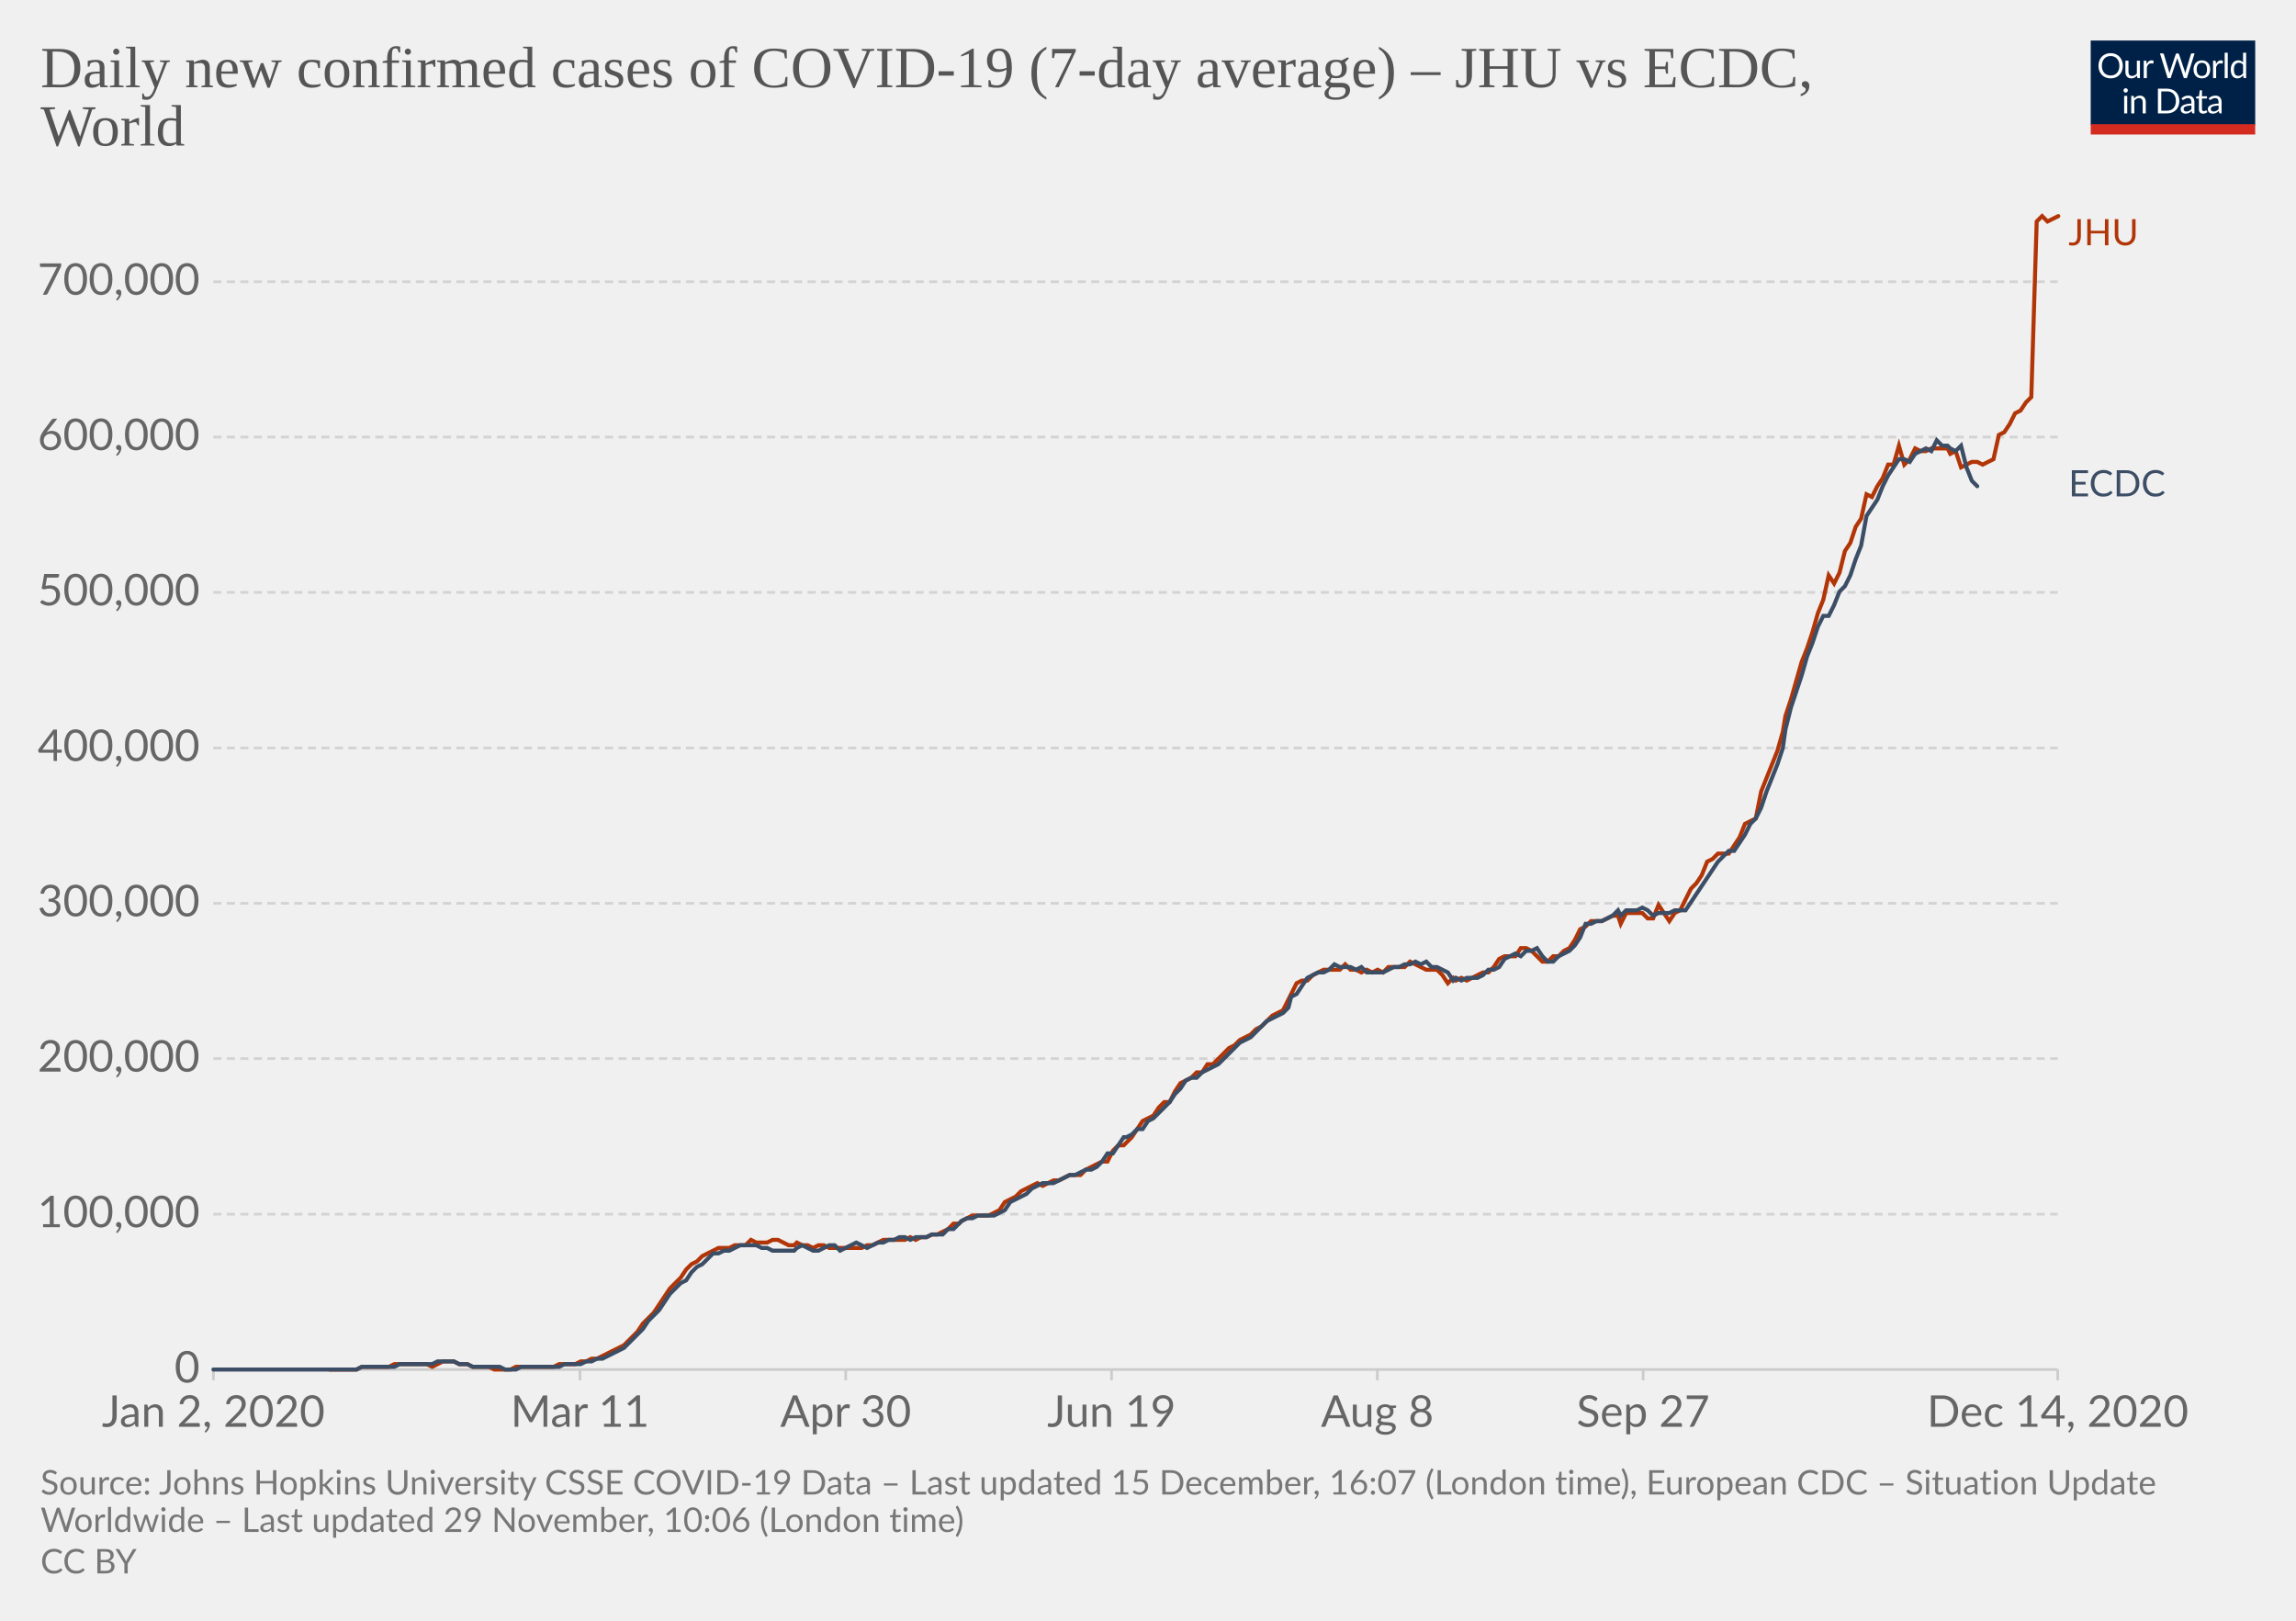
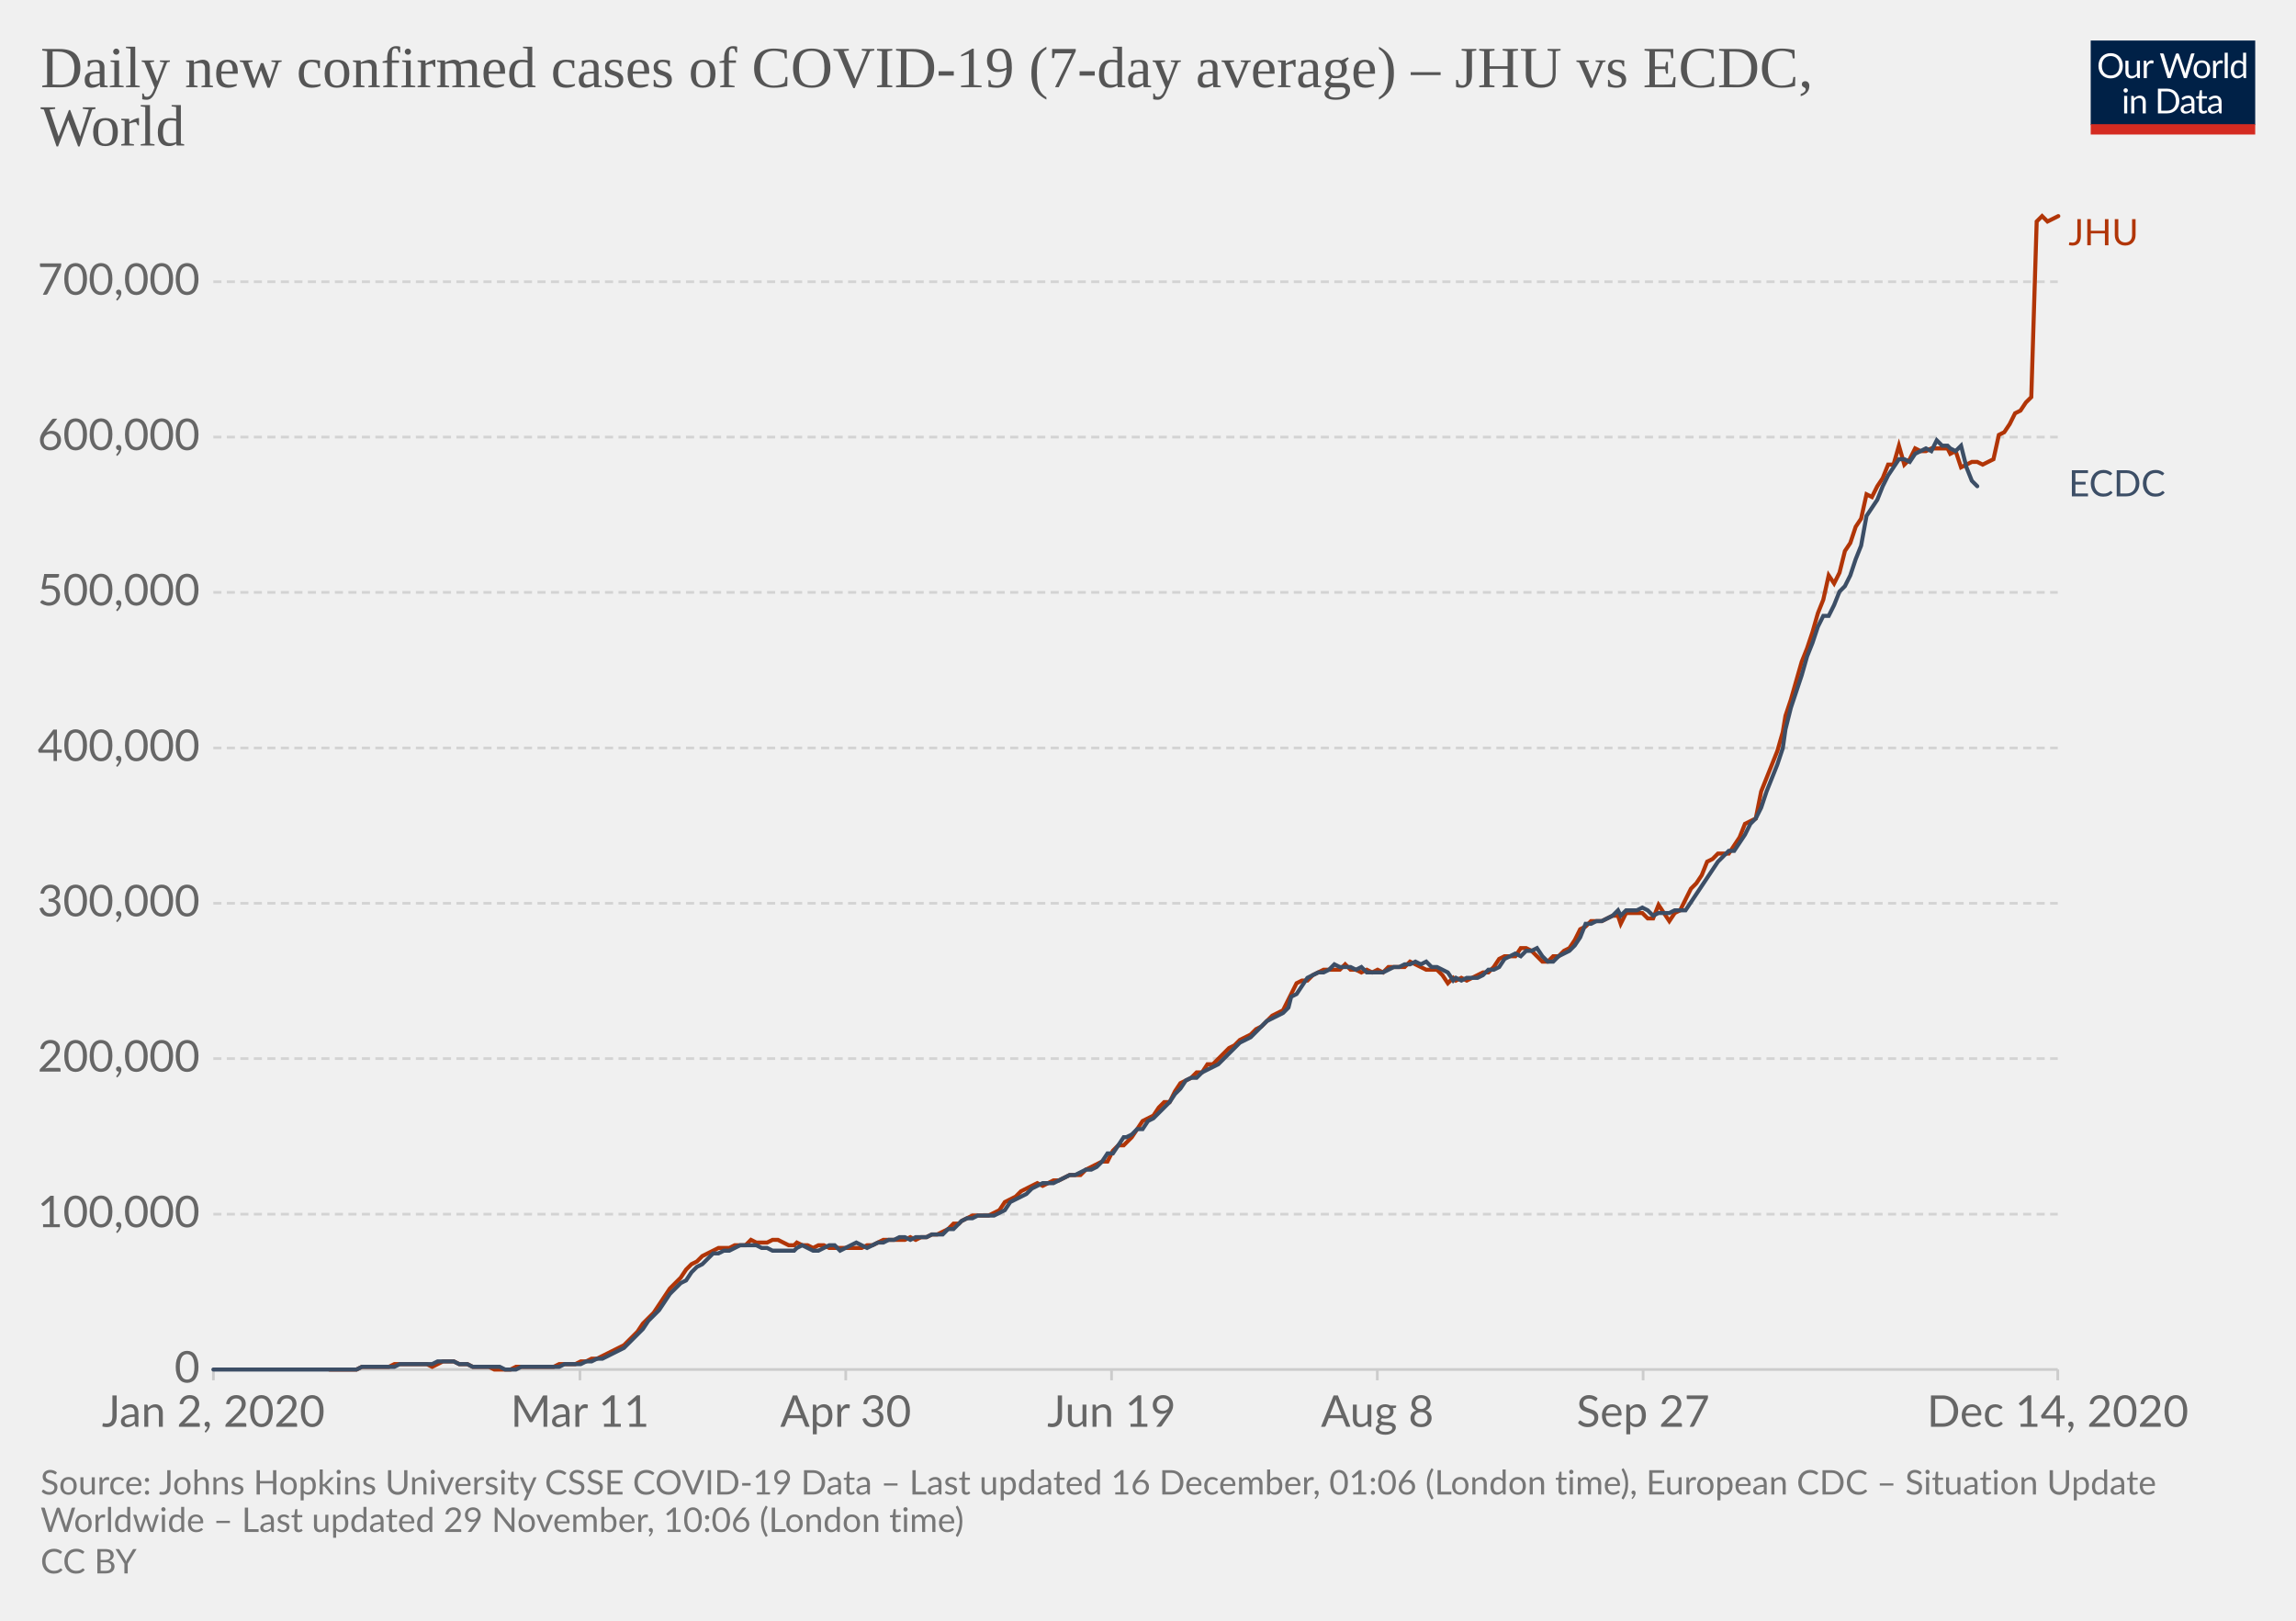
<svg xmlns="http://www.w3.org/2000/svg" version="1.1" style="background-color:#fff;-webkit-font-smoothing:antialiased" width="850" height="600" viewBox="0 0 850 600" font-family="Lato,'Helvetica Neue',Helvetica,Arial,sans-serif" font-size="18" text-rendering="optimizeLegibility">
  <g class="HeaderView">
    <g transform="matrix(.29 0 0 .29 774 15)">
      <svg width="210" height="120" viewBox="0 0 210 120" fill="none">
        <g clip-path="url(#clip0)">
          <path d="M0 0h210v107.89H0V0z" fill="#002147" />
          <path d="M40.98 32.25c0 2.36-.38 4.53-1.12 6.51a14.26 14.26 0 01-8.1 8.4c-1.9.78-4.02 1.17-6.34 1.17a16.6 16.6 0 01-6.33-1.17 14.31 14.31 0 01-8.08-8.4 18.29 18.29 0 01-1.12-6.51c0-2.36.38-4.53 1.12-6.5a14.32 14.32 0 018.07-8.44c1.92-.8 4.03-1.19 6.34-1.19 2.32 0 4.43.4 6.34 1.19 1.92.8 3.56 1.9 4.93 3.34a14.87 14.87 0 013.17 5.1 18.1 18.1 0 011.12 6.5zm-4.38 0c0-1.94-.26-3.68-.8-5.22a10.91 10.91 0 00-2.24-3.89 9.68 9.68 0 00-3.52-2.46 11.95 11.95 0 00-4.62-.86c-1.68 0-3.21.28-4.6.86a9.88 9.88 0 00-3.54 2.46 10.91 10.91 0 00-2.24 3.9c-.53 1.53-.8 3.27-.8 5.2 0 1.94.27 3.68.8 5.22a11.17 11.17 0 002.24 3.9 10.01 10.01 0 003.55 2.44c1.38.56 2.9.83 4.6.83 1.7 0 3.24-.27 4.61-.83a9.8 9.8 0 003.52-2.44 11.17 11.17 0 002.25-3.9c.53-1.54.8-3.28.8-5.21zm26.22-6.54V48H60.5c-.56 0-.9-.27-1.05-.81l-.31-2.4a12.45 12.45 0 01-3.26 2.6c-1.2.64-2.58.96-4.13.96-1.22 0-2.3-.2-3.24-.6a6.52 6.52 0 01-2.33-1.7 7.37 7.37 0 01-1.43-2.67c-.3-1.04-.46-2.2-.46-3.45V25.7h3.91v14.22c0 1.68.38 2.99 1.15 3.91.77.93 1.96 1.39 3.54 1.39 1.16 0 2.24-.27 3.23-.82a10.42 10.42 0 002.8-2.28V25.7h3.91zm8.61 4.47a9.94 9.94 0 012.6-3.56 5.64 5.64 0 013.76-1.3c.47 0 .92.05 1.34.15.44.1.83.27 1.17.49l-.3 2.92c-.09.37-.3.55-.66.55-.2 0-.5-.04-.9-.13a6.21 6.21 0 00-3.24.18c-.54.2-1.03.5-1.47.92-.42.4-.81.9-1.17 1.5-.33.58-.64 1.26-.92 2.02V48H67.7V25.71h2.25c.42 0 .72.08.88.25.16.16.27.44.33.83l.26 3.39zm61.16-13.7L122.75 48h-3.82l-7.99-24.05a21.95 21.95 0 01-.42-1.58 38.36 38.36 0 01-.44 1.58L102.05 48h-3.83L88.4 16.47h3.54c.38 0 .7.1.95.29.26.2.43.43.5.73l6.52 21.9c.1.4.2.83.28 1.28.1.46.2.94.29 1.46l.3-1.46c.12-.47.25-.9.38-1.27l7.41-21.91c.1-.25.26-.48.51-.69.27-.22.58-.33.95-.33h1.23c.38 0 .69.1.92.29.24.2.41.43.53.73l7.4 21.9a28.4 28.4 0 01.68 2.62 29.52 29.52 0 01.52-2.61l6.54-21.91c.07-.27.23-.5.48-.7.27-.21.58-.32.95-.32h3.32zm9.35 8.88c1.63 0 3.1.27 4.4.82a9.43 9.43 0 015.46 5.94c.5 1.4.74 2.98.74 4.73 0 1.76-.25 3.34-.74 4.75a9.43 9.43 0 01-5.46 5.92c-1.3.52-2.77.79-4.4.79-1.64 0-3.12-.27-4.44-.8a9.42 9.42 0 01-3.35-2.3c-.92-1-1.63-2.2-2.13-3.61-.49-1.41-.73-3-.73-4.75s.24-3.33.73-4.73c.5-1.43 1.2-2.64 2.13-3.63a9.4 9.4 0 013.35-2.31c1.32-.55 2.8-.82 4.44-.82zm0 19.89c2.2 0 3.84-.73 4.93-2.2 1.08-1.48 1.63-3.54 1.63-6.18 0-2.66-.55-4.72-1.63-6.2-1.09-1.49-2.73-2.23-4.93-2.23-1.12 0-2.09.2-2.93.57a5.7 5.7 0 00-2.06 1.65 7.5 7.5 0 00-1.24 2.67c-.26 1.04-.4 2.22-.4 3.54 0 2.64.55 4.7 1.64 6.18 1.1 1.47 2.76 2.2 4.99 2.2zm17.97-15.07a9.94 9.94 0 012.6-3.56 5.64 5.64 0 013.76-1.3c.47 0 .91.05 1.34.15.44.1.83.27 1.16.49l-.28 2.92c-.09.37-.31.55-.66.55-.2 0-.5-.04-.9-.13a6.2 6.2 0 00-3.24.18c-.54.2-1.03.5-1.47.92-.43.4-.82.9-1.17 1.5a13.1 13.1 0 00-.92 2.02V48h-3.94V25.71h2.24c.43 0 .72.08.88.25.17.16.28.44.33.83l.27 3.39zm15.04-14.59V48h-3.92V15.6h3.92zm19.55 15.43a6.22 6.22 0 00-2.38-2.05 6.7 6.7 0 00-2.86-.6c-2.07 0-3.66.75-4.77 2.23-1.12 1.48-1.68 3.6-1.68 6.33 0 1.46.13 2.7.38 3.74a7.29 7.29 0 001.1 2.56 4.35 4.35 0 001.78 1.45c.7.3 1.5.46 2.4.46 1.29 0 2.41-.3 3.36-.88a9.6 9.6 0 002.67-2.49V31.02zm3.91-15.43V48h-2.33c-.56 0-.9-.27-1.06-.81l-.35-2.71a12.13 12.13 0 01-3.25 2.77 8.28 8.28 0 01-4.23 1.06 7.31 7.31 0 01-6.14-2.9c-.73-.96-1.3-2.15-1.69-3.57a18.35 18.35 0 01.07-9.48 11.29 11.29 0 011.89-3.7 8.7 8.7 0 017.06-3.34 7.96 7.96 0 016.12 2.62V15.59h3.91zM46.61 70.71V93H42.7V70.71h3.91zm.84-7c0 .39-.08.75-.24 1.09a2.81 2.81 0 01-1.52 1.47 2.67 2.67 0 01-2.16 0 2.9 2.9 0 01-1.45-1.47 2.67 2.67 0 010-2.16c.15-.35.35-.65.6-.9.25-.27.53-.47.85-.62a2.67 2.67 0 012.16 0c.35.15.65.35.9.62.27.25.47.55.62.9.16.34.24.7.24 1.08zm7.97 10.24c.49-.54 1-1.04 1.54-1.48a9.85 9.85 0 013.66-1.84 8.96 8.96 0 015.43.35c.94.4 1.72.97 2.33 1.71a7.36 7.36 0 011.43 2.67c.32 1.04.49 2.19.49 3.45V93h-3.94V78.81c0-1.69-.4-3-1.17-3.92-.76-.93-1.93-1.4-3.5-1.4a6.6 6.6 0 00-3.25.83c-1 .56-1.92 1.31-2.77 2.27V93h-3.94V70.71h2.35c.56 0 .9.28 1.04.82l.3 2.42zm57.7 3.3c0 2.36-.37 4.5-1.11 6.44a14.3 14.3 0 01-3.17 4.98 14.1 14.1 0 01-4.93 3.2c-1.9.76-4.02 1.13-6.33 1.13H85.8V61.47h11.77c2.31 0 4.42.39 6.33 1.15a13.8 13.8 0 018.1 8.18 17.75 17.75 0 011.12 6.45zm-4.37 0c0-1.94-.26-3.67-.8-5.2a10.94 10.94 0 00-2.23-3.87 9.57 9.57 0 00-3.53-2.42 12.23 12.23 0 00-4.61-.83h-7.5v24.62h7.5c1.7 0 3.24-.28 4.61-.84a9.7 9.7 0 003.53-2.4 10.94 10.94 0 002.24-3.87c.53-1.53.8-3.26.8-5.2zm19.8 5.72c-1.8.06-3.34.2-4.62.44-1.26.22-2.3.51-3.1.88-.8.36-1.37.8-1.74 1.3-.35.5-.53 1.05-.53 1.67 0 .58.1 1.1.3 1.52a3 3 0 00.76 1.05c.34.27.73.46 1.17.6.45.11.94.17 1.45.17a7.28 7.28 0 003.5-.81 11.95 11.95 0 002.82-2.2v-4.62zm-12.65-9.11a12.73 12.73 0 013.98-2.66c1.43-.59 3-.88 4.73-.88 1.25 0 2.36.2 3.33.61a6.81 6.81 0 013.94 4.38c.33 1.04.5 2.19.5 3.43V93h-1.74a1.8 1.8 0 01-.88-.18c-.2-.13-.36-.38-.48-.74l-.44-2.12c-.59.55-1.16 1.03-1.72 1.46a9.48 9.48 0 01-3.74 1.7c-.69.15-1.46.23-2.3.23-.87 0-1.69-.12-2.45-.35a5.34 5.34 0 01-3.34-2.93 6.64 6.64 0 01-.49-2.64c0-.88.25-1.72.73-2.53a6.33 6.33 0 012.35-2.17c1.09-.63 2.5-1.15 4.25-1.54 1.75-.41 3.89-.65 6.42-.7v-1.75c0-1.73-.37-3.03-1.12-3.91-.75-.9-1.84-1.34-3.28-1.34-.97 0-1.78.12-2.44.37-.64.23-1.2.5-1.7.81l-1.23.82c-.33.23-.67.35-1 .35-.27 0-.5-.07-.69-.2a2.1 2.1 0 01-.48-.53l-.7-1.25zm27.67 19.5c-1.76 0-3.12-.5-4.07-1.48-.94-.98-1.41-2.4-1.41-4.25V74h-2.68a.9.9 0 01-.6-.2c-.16-.14-.24-.36-.24-.66v-1.56l3.65-.46.9-6.89a.9.9 0 01.29-.52.88.88 0 01.62-.22H142v7.67h6.44V74H142v13.38c0 .94.22 1.63.68 2.09.45.45 1.04.68 1.76.68a3.21 3.21 0 001.85-.53l.55-.35c.16-.12.3-.18.41-.18.2 0 .4.13.55.38l1.15 1.87a7.45 7.45 0 01-2.44 1.5c-.96.35-1.94.52-2.95.52zm19.68-10.4c-1.8.07-3.34.21-4.62.45-1.26.22-2.3.51-3.1.88-.8.36-1.37.8-1.74 1.3-.35.5-.53 1.05-.53 1.67 0 .58.1 1.1.3 1.52.18.42.44.77.76 1.05.34.27.73.46 1.17.6.45.11.94.17 1.45.17a7.3 7.3 0 003.5-.81 12.04 12.04 0 002.82-2.2v-4.62zm-12.65-9.1a12.72 12.72 0 013.99-2.66c1.42-.59 3-.88 4.72-.88 1.25 0 2.36.2 3.33.61a6.81 6.81 0 013.94 4.38c.33 1.04.5 2.19.5 3.43V93h-1.74a1.8 1.8 0 01-.88-.18c-.2-.13-.36-.38-.48-.74l-.44-2.12c-.59.55-1.16 1.03-1.72 1.46a9.48 9.48 0 01-3.74 1.7c-.69.15-1.46.23-2.3.23-.87 0-1.69-.12-2.45-.35a5.33 5.33 0 01-3.34-2.93 6.62 6.62 0 01-.49-2.64c0-.88.25-1.72.73-2.53a6.33 6.33 0 012.35-2.17c1.09-.63 2.5-1.15 4.25-1.54a31.2 31.2 0 016.42-.7v-1.75c0-1.73-.37-3.03-1.12-3.91-.75-.9-1.84-1.34-3.28-1.34-.97 0-1.78.12-2.44.37-.64.23-1.2.5-1.7.81-.46.3-.87.57-1.22.82-.34.23-.68.35-1.02.35-.26 0-.49-.07-.68-.2a1.88 1.88 0 01-.48-.53l-.7-1.25z" fill="#fff" />
          <path fill="#D42B21" d="M0 106.79h210V120H0z" />
        </g>
        <defs>
          <clipPath id="clip0">
            <path fill="#fff" d="M0 0h210v120H0z" />
          </clipPath>
        </defs>
      </svg>
    </g>
    <a href="https://ourworldindata.org/grapher/daily-covid-cases-jhu-ecdc?tab=chart&amp;stackMode=absolute&amp;region=World" target="_blank" rel="noopener" font-family="&quot;Playfair Display&quot;,Georgia,&quot;Times New Roman&quot;,serif">
      <text font-size="21.6" x="15" y="32.3" fill="#555">
        <tspan x="15" y="32.28">Daily new confirmed cases of COVID-19 (7-day average) – JHU vs ECDC,</tspan>
        <tspan x="15" y="53.88">World</tspan>
      </text>
    </a>
  </g>
  <g class="LineChart">
    <defs>
      <clipPath id="a">
        <path d="M68.97 0h830v896.4h-830z" />
      </clipPath>
    </defs>
    <g class="DualAxisView">
      <g class="HorizontalAxis">
        <path stroke="#ccc" d="M79 507v4M214.7 507v4M313.1 507v4M411.5 507v4M509.9 507v4M608.3 507v4M761.8 507v4" />
        <text x="79" y="528.2" fill="#666" text-anchor="middle" font-size="16.2">Jan 2, 2020</text>
        <text x="214.7" y="528.2" fill="#666" text-anchor="middle" font-size="16.2">Mar 11</text>
        <text x="313.1" y="528.2" fill="#666" text-anchor="middle" font-size="16.2">Apr 30</text>
        <text x="411.5" y="528.2" fill="#666" text-anchor="middle" font-size="16.2">Jun 19</text>
        <text x="509.9" y="528.2" fill="#666" text-anchor="middle" font-size="16.2">Aug 8</text>
        <text x="608.3" y="528.2" fill="#666" text-anchor="middle" font-size="16.2">Sep 27</text>
        <text x="761.8" y="528.2" fill="#666" text-anchor="middle" font-size="16.2">Dec 14, 2020</text>
      </g>
      <g class="VerticalAxis" fill="#666" dominant-baseline="middle" text-anchor="end" font-size="16.2">
        <text x="73.97" y="507">0</text>
        <text x="73.97" y="449.5">100,000</text>
        <text x="73.97" y="391.9">200,000</text>
        <text x="73.97" y="334.4">300,000</text>
        <text x="73.97" y="276.9">400,000</text>
        <text x="73.97" y="219.3">500,000</text>
        <text x="73.97" y="161.8">600,000</text>
        <text x="73.97" y="104.3">700,000</text>
      </g>
      <g class="AxisGridLines horizontalLines">
        <path stroke="#ccc" d="M78.97 507h682.82" />
        <path stroke="#d3d3d3" stroke-dasharray="3,2" d="M78.97 449.5h682.82M78.97 391.9h682.82M78.97 334.4h682.82M78.97 276.9h682.82M78.97 219.3h682.82M78.97 161.8h682.82M78.97 104.3h682.82" />
      </g>
    </g>
    <g clip-path="url(#a)">
      <g class="LineLabels" cursor="default">
        <g class="legendMark">
          <text font-size="13.5" x="765.8" y="90.8" fill="#B13507">
            <tspan x="765.79" y="90.8">JHU</tspan>
          </text>
        </g>
        <g class="legendMark">
          <text font-size="13.5" x="765.8" y="183.8" fill="#3C4E66">
            <tspan x="765.79" y="183.75">ECDC</tspan>
          </text>
        </g>
      </g>
      <g class="Lines">
        <g class="key-World_0">
          <path stroke="#B13507" stroke-linecap="round" d="M122 507h10l2-1h10l2-1h12l2 1 2-1 2-1h4l2 1h3l2 1h6l2 1h6l2-1h14l2-1h6l2-1h2l2-1h2l2-1 2-1 2-1 2-1 2-1 2-2 1-1 2-2 2-3 2-2 2-2 2-3 2-3 2-3 2-2 2-2 2-3 2-2 2-1 2-2 2-1 2-1 2-1h4l2-1h4l2-2 2 1h4l2-1h2l2 1 2 1h2l1-1 2 1h2l2 1 2-1h2l2 1h12l2-1h2l2-1 2-1h8l2-1 2 1 2-1h2l2-1h2l2-1 2-1 2-2h2l1-1 2-1 2-1h6l2-1 2-1 2-3 2-1 2-1 2-2 2-1 2-1 2-1 2 1 2-1 2-1h2l2-1 2-1h4l2-2 2-1 2-1 2-1h2l2-4 2-2h2l1-1 2-2 2-3 2-3 2-1 2-1 2-3 2-2h2l2-4 2-3 2-1 2-1 2-2h2l2-3h2l2-2 2-2 2-2 2-1 2-2 2-1 2-1 2-2 2-1 2-2 2-2 2-1 2-1 2-4 1-2 2-4 2-1h2l2-2 2-1 2-1h6l2-2 2 2h2l2 1 2-1 2 1 2-1 2 1 2-2h6l2-2 2 1 2 1 2 1h4l2 2 2 3 2-2 1 1 2-1 2 1 2-1 2-1 2-1h2l2-2 2-3 2-1h4l2-3h2l2 1 2 2 2 2h2l2-2h2l2-2 2-1 2-3 2-4 2-1 2-2h4l2-1 2-1h2l1 3 2-4h6l2 2h2l2-5 2 3 2 3 2-3 2-1 2-4 2-4 2-2 2-3 2-5 2-1 2-2h4l2-3 2-3 2-5 2-1 2-1 2-10 2-5 2-5 2-5 2-7 1-6 2-6 2-7 2-7 2-5 2-6 2-7 2-5 2-9 2 3 2-4 2-8 2-3 2-6 2-3 2-9 2 1 2-4 2-3 2-5h2l2-7 2 7 2-2 2-4 2 1h2l2-1h6l1 2 2-1 2 6 2-1 2-1h2l2 1 2-1 2-1 2-9 2-1 2-3 2-4 2-1 2-3 2-2 2-65 2-2 2 2 2-1 2-1" fill="none" stroke-width="1.5" />
        </g>
        <g class="key-World_1">
          <path stroke="#3C4E66" stroke-linecap="round" d="M79 507h53l2-1h12l2-1h12l2-1h6l2 1h3l2 1h10l2 1h4l2-1h14l2-1h6l2-1h2l2-1h2l2-1 2-1 2-1 2-1 2-2 1-1 2-2 2-2 2-3 2-2 2-2 2-3 2-3 2-2 2-2 2-1 2-3 2-2 2-1 2-2 2-2h2l2-1h2l2-1 2-1h6l2 1h2l2 1h8l1-1 2-1 2 1 2 1h2l2-1 2-1h2l2 2 2-1 2-1 2-1 2 1 2 1 2-1 2-1h2l2-1h2l2-1h2l2 1 2-1h4l2-1h4l2-2h2l2-2 1-1 2-1h2l2-1h6l2-1 2-1 2-3 2-1 2-1 2-1 2-2 2-1 2-1h4l2-1 2-1 2-1h2l2-1 2-1h2l2-1 2-2 2-3h2l2-3 2-3h1l2-1 2-2h2l2-3 2-1 2-2 2-2 2-2 2-3 2-2 2-3 2-1h2l2-2 2-1 2-1 2-1 2-2 2-2 2-2 2-2 2-1 2-1 2-2 2-2 2-2 2-1 2-1 2-1 2-2 1-4 2-1 2-3 2-3 2-1 2-1h2l2-1 2-2 2 1h4l2 1 2-1 2 2h6l2-1 2-1h2l2-1h2l2-1 2 1 2-1 2 2h2l2 1 2 1 2 3 1-1 2 1 2-1h4l2-1 2-2h2l2-1 2-3 2-1 2-1 2 1 2-2h2l2-1 2 3 2 2h2l2-2 2-1 2-1 2-2 2-3 2-5h2l2-1h2l2-1 2-1 2-2 1 2 2-2h4l2-1 2 1 2 2 2-1h4l2-1h4l2-3 2-3 2-3 2-3 2-3 2-3 2-2 2-2h2l2-3 2-3 2-4 2-2 2-4 2-6 2-5 2-5 2-6 1-7 2-8 2-6 2-6 2-7 2-5 2-6 2-4h2l2-4 2-5 2-2 2-4 2-6 2-5 2-11 2-3 2-3 2-5 2-4 2-3 2-3h2l2 1 2-3 2-1 2-1 2 1 2-4 2 2h2l1 1 2 1 2-2 2 8 2 5 2 2" fill="none" stroke-width="1.5" />
        </g>
      </g>
    </g>
  </g>
  <g class="SourcesFooter" fill="#777">
    <g class="clickable" fill="#777">
      <text font-size="12.6" x="15" y="553.3">
-         <tspan x="15" y="553.28">Source: Johns Hopkins University CSSE COVID-19 Data – Last updated 15 December, 16:07 (London time), European CDC – Situation Update</tspan>
+         <tspan x="15" y="553.28">Source: Johns Hopkins University CSSE COVID-19 Data – Last updated 16 December, 01:06 (London time), European CDC – Situation Update</tspan>
        <tspan x="15" y="567.14">Worldwide – Last updated 29 November, 10:06 (London time)</tspan>
      </text>
    </g>
    <text font-size="12.6" x="15" y="582.5">
      <tspan x="15" y="582.48">
        <a class="cclogo" href="http://creativecommons.org/licenses/by/4.0/deed.en_US" target="_blank" fill="#777">CC BY</a>
      </tspan>
    </text>
  </g>
</svg>
